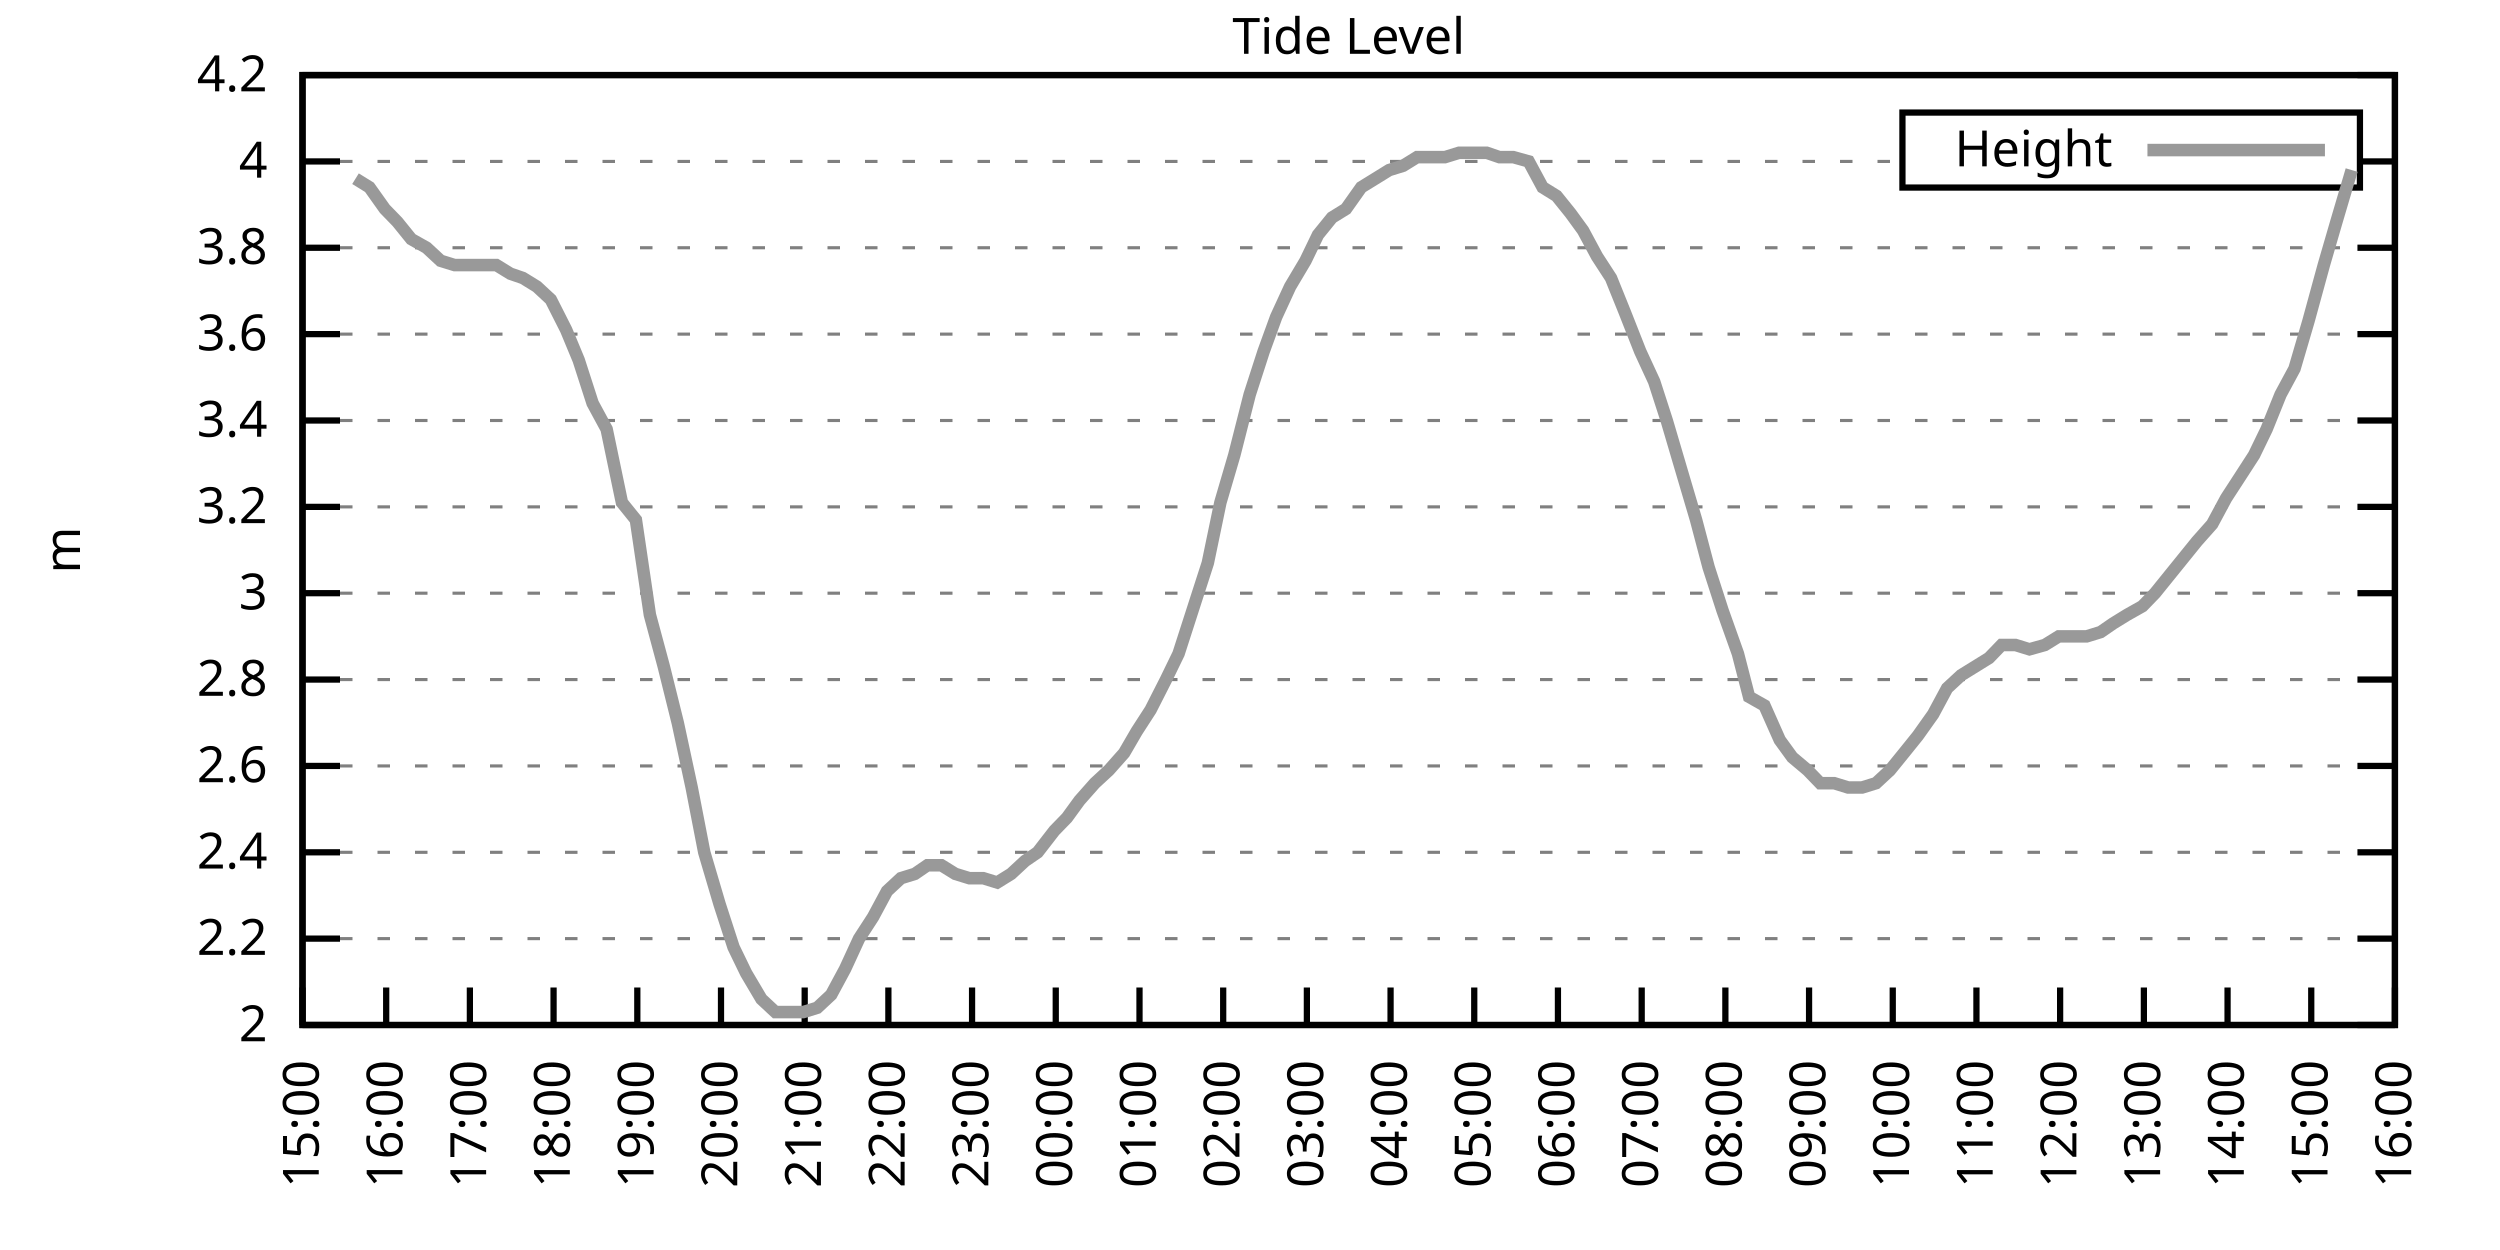
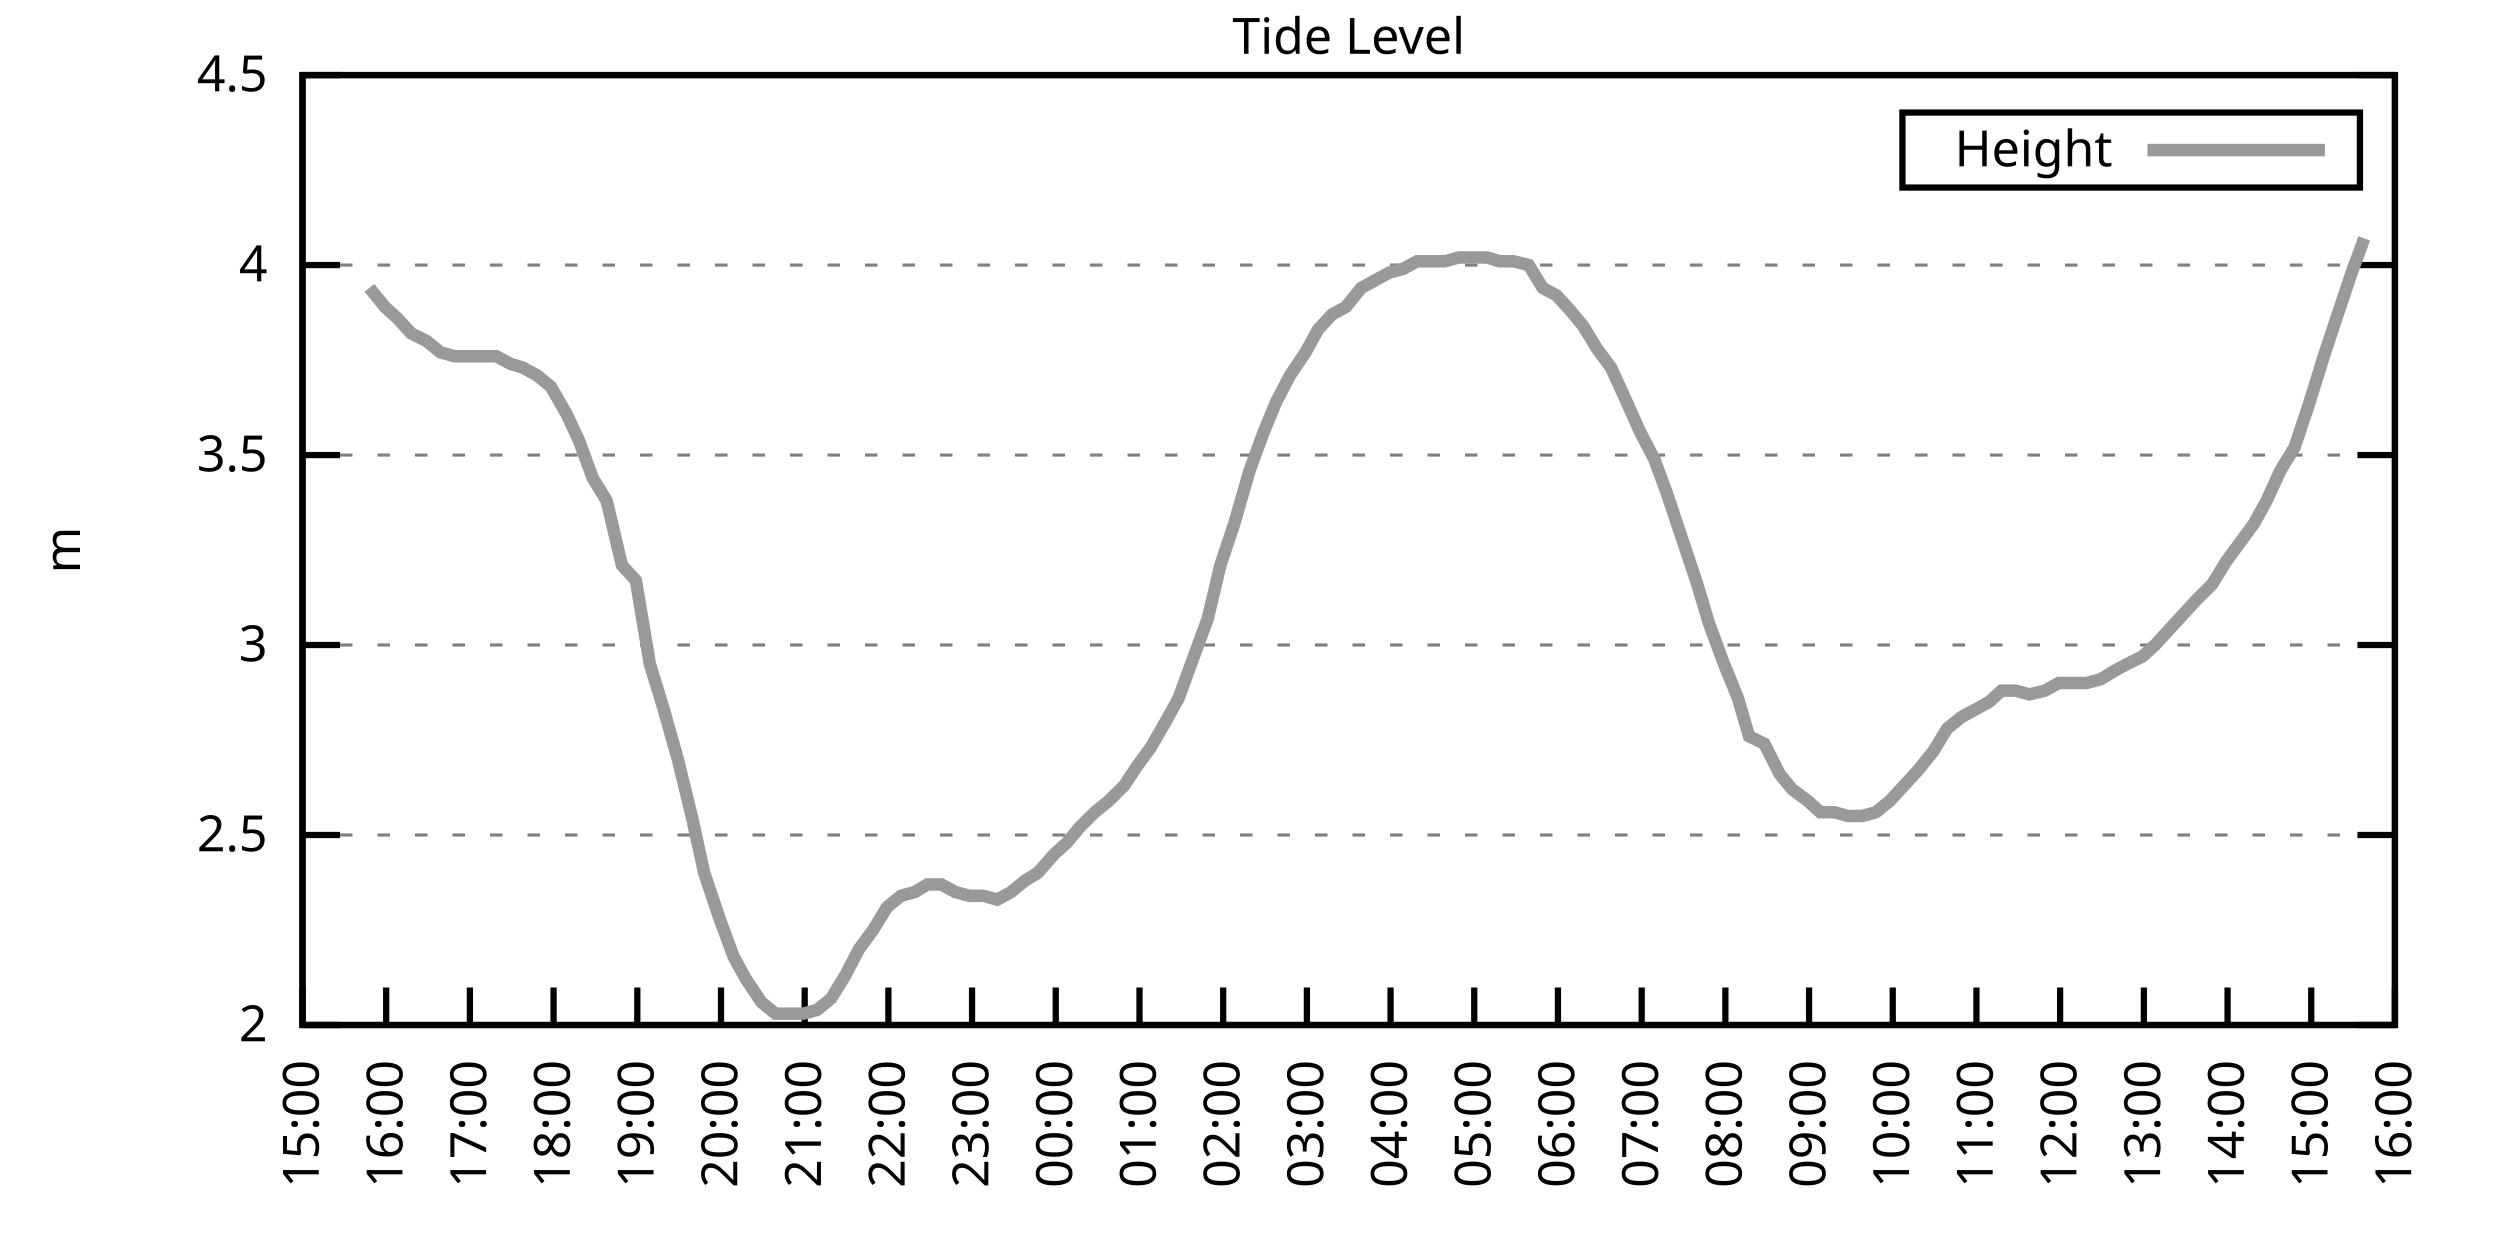
<svg xmlns="http://www.w3.org/2000/svg" xmlns:xlink="http://www.w3.org/1999/xlink" width="400" height="200" viewBox="0 0 400 200">
  <g id="gnuplot_canvas">
    <rect x="0" y="0" width="400" height="200" fill="none" />
    <defs>
      <circle id="gpDot" r="0.5" stroke-width="0.5" stroke="currentColor" />
      <path id="gpPt0" stroke-width="0.333" stroke="currentColor" d="M-1,0 h2 M0,-1 v2" />
      <path id="gpPt1" stroke-width="0.333" stroke="currentColor" d="M-1,-1 L1,1 M1,-1 L-1,1" />
      <path id="gpPt2" stroke-width="0.333" stroke="currentColor" d="M-1,0 L1,0 M0,-1 L0,1 M-1,-1 L1,1 M-1,1 L1,-1" />
      <rect id="gpPt3" stroke-width="0.333" stroke="currentColor" x="-1" y="-1" width="2" height="2" />
      <rect id="gpPt4" stroke-width="0.333" stroke="currentColor" fill="currentColor" x="-1" y="-1" width="2" height="2" />
      <circle id="gpPt5" stroke-width="0.333" stroke="currentColor" cx="0" cy="0" r="1" />
      <use xlink:href="#gpPt5" id="gpPt6" fill="currentColor" stroke="none" />
      <path id="gpPt7" stroke-width="0.333" stroke="currentColor" d="M0,-1.33 L-1.33,0.67 L1.33,0.67 z" />
      <use xlink:href="#gpPt7" id="gpPt8" fill="currentColor" stroke="none" />
      <use xlink:href="#gpPt7" id="gpPt9" stroke="currentColor" transform="rotate(180)" />
      <use xlink:href="#gpPt9" id="gpPt10" fill="currentColor" stroke="none" />
      <use xlink:href="#gpPt3" id="gpPt11" stroke="currentColor" transform="rotate(45)" />
      <use xlink:href="#gpPt11" id="gpPt12" fill="currentColor" stroke="none" />
      <path id="gpPt13" stroke-width="0.333" stroke="currentColor" d="M0,1.330 L1.265,0.411 L0.782,-1.067 L-0.782,-1.076 L-1.265,0.411 z" />
      <use xlink:href="#gpPt13" id="gpPt14" fill="currentColor" stroke="none" />
      <filter id="textbox" filterUnits="objectBoundingBox" x="0" y="0" height="1" width="1">
        <feFlood flood-color="white" flood-opacity="1" result="bgnd" />
        <feComposite in="SourceGraphic" in2="bgnd" operator="atop" />
      </filter>
      <filter id="greybox" filterUnits="objectBoundingBox" x="0" y="0" height="1" width="1">
        <feFlood flood-color="lightgrey" flood-opacity="1" result="grey" />
        <feComposite in="SourceGraphic" in2="grey" operator="atop" />
      </filter>
    </defs>
    <g fill="none" color="white" stroke="currentColor" stroke-width="1.00" stroke-linecap="butt" stroke-linejoin="miter">
</g>
    <g fill="none" color="black" stroke="currentColor" stroke-width="1.00" stroke-linecap="butt" stroke-linejoin="miter">
      <g stroke="none" shape-rendering="crispEdges">
        <polygon fill="rgb(255, 255, 255)" points="48.40,164.00 383.18,164.00 383.18,12.02 48.40,12.02 " />
      </g>
    </g>
    <g fill="none" color="black" stroke="currentColor" stroke-width="1.00" stroke-linecap="butt" stroke-linejoin="miter">
</g>
    <g fill="none" color="black" stroke="black" stroke-width="0.50" stroke-linecap="butt" stroke-linejoin="miter">
</g>
    <g fill="none" color="gray" stroke="currentColor" stroke-width="0.50" stroke-linecap="butt" stroke-linejoin="miter">
      <path stroke="gray" stroke-dasharray="2,4" class="gridline" d="M48.40,164.00 L383.19,164.00  " />
    </g>
    <g fill="none" color="gray" stroke="gray" stroke-width="1.00" stroke-linecap="butt" stroke-linejoin="miter">
</g>
    <g fill="none" color="black" stroke="currentColor" stroke-width="1.00" stroke-linecap="butt" stroke-linejoin="miter">
      <path stroke="black" d="M48.40,164.00 L54.40,164.00 M383.19,164.00 L377.19,164.00  " />
      <g transform="translate(42.80,166.60)" stroke="none" fill="black" font-family="Sans" font-size="8.00" text-anchor="end">
        <text>
          <tspan font-family="Sans"> 2</tspan>
        </text>
      </g>
    </g>
    <g fill="none" color="black" stroke="currentColor" stroke-width="1.00" stroke-linecap="butt" stroke-linejoin="miter">
</g>
    <g fill="none" color="black" stroke="black" stroke-width="0.50" stroke-linecap="butt" stroke-linejoin="miter">
</g>
    <g fill="none" color="gray" stroke="currentColor" stroke-width="0.50" stroke-linecap="butt" stroke-linejoin="miter">
-       <path stroke="gray" stroke-dasharray="2,4" class="gridline" d="M48.40,150.18 L383.19,150.18  " />
-     </g>
-     <g fill="none" color="gray" stroke="gray" stroke-width="1.00" stroke-linecap="butt" stroke-linejoin="miter">
- </g>
-     <g fill="none" color="black" stroke="currentColor" stroke-width="1.00" stroke-linecap="butt" stroke-linejoin="miter">
-       <path stroke="black" d="M48.40,150.18 L54.40,150.18 M383.19,150.18 L377.19,150.18  " />
-       <g transform="translate(42.80,152.78)" stroke="none" fill="black" font-family="Sans" font-size="8.00" text-anchor="end">
-         <text>
-           <tspan font-family="Sans"> 2.2</tspan>
-         </text>
-       </g>
-     </g>
-     <g fill="none" color="black" stroke="currentColor" stroke-width="1.00" stroke-linecap="butt" stroke-linejoin="miter">
- </g>
-     <g fill="none" color="black" stroke="black" stroke-width="0.50" stroke-linecap="butt" stroke-linejoin="miter">
- </g>
-     <g fill="none" color="gray" stroke="currentColor" stroke-width="0.50" stroke-linecap="butt" stroke-linejoin="miter">
-       <path stroke="gray" stroke-dasharray="2,4" class="gridline" d="M48.40,136.37 L383.19,136.37  " />
-     </g>
-     <g fill="none" color="gray" stroke="gray" stroke-width="1.00" stroke-linecap="butt" stroke-linejoin="miter">
- </g>
-     <g fill="none" color="black" stroke="currentColor" stroke-width="1.00" stroke-linecap="butt" stroke-linejoin="miter">
-       <path stroke="black" d="M48.40,136.37 L54.40,136.37 M383.19,136.37 L377.19,136.37  " />
-       <g transform="translate(42.80,138.97)" stroke="none" fill="black" font-family="Sans" font-size="8.00" text-anchor="end">
-         <text>
-           <tspan font-family="Sans"> 2.4</tspan>
-         </text>
-       </g>
-     </g>
-     <g fill="none" color="black" stroke="currentColor" stroke-width="1.00" stroke-linecap="butt" stroke-linejoin="miter">
- </g>
-     <g fill="none" color="black" stroke="black" stroke-width="0.50" stroke-linecap="butt" stroke-linejoin="miter">
- </g>
-     <g fill="none" color="gray" stroke="currentColor" stroke-width="0.50" stroke-linecap="butt" stroke-linejoin="miter">
-       <path stroke="gray" stroke-dasharray="2,4" class="gridline" d="M48.40,122.55 L383.19,122.55  " />
-     </g>
-     <g fill="none" color="gray" stroke="gray" stroke-width="1.00" stroke-linecap="butt" stroke-linejoin="miter">
- </g>
-     <g fill="none" color="black" stroke="currentColor" stroke-width="1.00" stroke-linecap="butt" stroke-linejoin="miter">
-       <path stroke="black" d="M48.40,122.55 L54.40,122.55 M383.19,122.55 L377.19,122.55  " />
-       <g transform="translate(42.80,125.15)" stroke="none" fill="black" font-family="Sans" font-size="8.00" text-anchor="end">
-         <text>
-           <tspan font-family="Sans"> 2.6</tspan>
-         </text>
-       </g>
-     </g>
-     <g fill="none" color="black" stroke="currentColor" stroke-width="1.00" stroke-linecap="butt" stroke-linejoin="miter">
- </g>
-     <g fill="none" color="black" stroke="black" stroke-width="0.50" stroke-linecap="butt" stroke-linejoin="miter">
- </g>
-     <g fill="none" color="gray" stroke="currentColor" stroke-width="0.50" stroke-linecap="butt" stroke-linejoin="miter">
-       <path stroke="gray" stroke-dasharray="2,4" class="gridline" d="M48.40,108.73 L383.19,108.73  " />
-     </g>
-     <g fill="none" color="gray" stroke="gray" stroke-width="1.00" stroke-linecap="butt" stroke-linejoin="miter">
- </g>
-     <g fill="none" color="black" stroke="currentColor" stroke-width="1.00" stroke-linecap="butt" stroke-linejoin="miter">
-       <path stroke="black" d="M48.40,108.73 L54.40,108.73 M383.19,108.73 L377.19,108.73  " />
-       <g transform="translate(42.80,111.33)" stroke="none" fill="black" font-family="Sans" font-size="8.00" text-anchor="end">
-         <text>
-           <tspan font-family="Sans"> 2.8</tspan>
-         </text>
-       </g>
-     </g>
-     <g fill="none" color="black" stroke="currentColor" stroke-width="1.00" stroke-linecap="butt" stroke-linejoin="miter">
- </g>
-     <g fill="none" color="black" stroke="black" stroke-width="0.50" stroke-linecap="butt" stroke-linejoin="miter">
- </g>
-     <g fill="none" color="gray" stroke="currentColor" stroke-width="0.50" stroke-linecap="butt" stroke-linejoin="miter">
-       <path stroke="gray" stroke-dasharray="2,4" class="gridline" d="M48.40,94.91 L383.19,94.91  " />
-     </g>
-     <g fill="none" color="gray" stroke="gray" stroke-width="1.00" stroke-linecap="butt" stroke-linejoin="miter">
- </g>
-     <g fill="none" color="black" stroke="currentColor" stroke-width="1.00" stroke-linecap="butt" stroke-linejoin="miter">
-       <path stroke="black" d="M48.40,94.91 L54.40,94.91 M383.19,94.91 L377.19,94.91  " />
-       <g transform="translate(42.80,97.51)" stroke="none" fill="black" font-family="Sans" font-size="8.00" text-anchor="end">
+       <path stroke="gray" stroke-dasharray="2,4" class="gridline" d="M48.40,133.60 L383.19,133.60  " />
+     </g>
+     <g fill="none" color="gray" stroke="gray" stroke-width="1.00" stroke-linecap="butt" stroke-linejoin="miter">
+ </g>
+     <g fill="none" color="black" stroke="currentColor" stroke-width="1.00" stroke-linecap="butt" stroke-linejoin="miter">
+       <path stroke="black" d="M48.40,133.60 L54.40,133.60 M383.19,133.60 L377.19,133.60  " />
+       <g transform="translate(42.80,136.20)" stroke="none" fill="black" font-family="Sans" font-size="8.00" text-anchor="end">
+         <text>
+           <tspan font-family="Sans"> 2.5</tspan>
+         </text>
+       </g>
+     </g>
+     <g fill="none" color="black" stroke="currentColor" stroke-width="1.00" stroke-linecap="butt" stroke-linejoin="miter">
+ </g>
+     <g fill="none" color="black" stroke="black" stroke-width="0.50" stroke-linecap="butt" stroke-linejoin="miter">
+ </g>
+     <g fill="none" color="gray" stroke="currentColor" stroke-width="0.50" stroke-linecap="butt" stroke-linejoin="miter">
+       <path stroke="gray" stroke-dasharray="2,4" class="gridline" d="M48.40,103.20 L383.19,103.20  " />
+     </g>
+     <g fill="none" color="gray" stroke="gray" stroke-width="1.00" stroke-linecap="butt" stroke-linejoin="miter">
+ </g>
+     <g fill="none" color="black" stroke="currentColor" stroke-width="1.00" stroke-linecap="butt" stroke-linejoin="miter">
+       <path stroke="black" d="M48.40,103.20 L54.40,103.20 M383.19,103.20 L377.19,103.20  " />
+       <g transform="translate(42.80,105.80)" stroke="none" fill="black" font-family="Sans" font-size="8.00" text-anchor="end">
        <text>
          <tspan font-family="Sans"> 3</tspan>
        </text>
      </g>
    </g>
    <g fill="none" color="black" stroke="currentColor" stroke-width="1.00" stroke-linecap="butt" stroke-linejoin="miter">
</g>
    <g fill="none" color="black" stroke="black" stroke-width="0.50" stroke-linecap="butt" stroke-linejoin="miter">
</g>
    <g fill="none" color="gray" stroke="currentColor" stroke-width="0.50" stroke-linecap="butt" stroke-linejoin="miter">
-       <path stroke="gray" stroke-dasharray="2,4" class="gridline" d="M48.40,81.10 L383.19,81.10  " />
-     </g>
-     <g fill="none" color="gray" stroke="gray" stroke-width="1.00" stroke-linecap="butt" stroke-linejoin="miter">
- </g>
-     <g fill="none" color="black" stroke="currentColor" stroke-width="1.00" stroke-linecap="butt" stroke-linejoin="miter">
-       <path stroke="black" d="M48.40,81.10 L54.40,81.10 M383.19,81.10 L377.19,81.10  " />
-       <g transform="translate(42.80,83.70)" stroke="none" fill="black" font-family="Sans" font-size="8.00" text-anchor="end">
-         <text>
-           <tspan font-family="Sans"> 3.2</tspan>
-         </text>
-       </g>
-     </g>
-     <g fill="none" color="black" stroke="currentColor" stroke-width="1.00" stroke-linecap="butt" stroke-linejoin="miter">
- </g>
-     <g fill="none" color="black" stroke="black" stroke-width="0.50" stroke-linecap="butt" stroke-linejoin="miter">
- </g>
-     <g fill="none" color="gray" stroke="currentColor" stroke-width="0.50" stroke-linecap="butt" stroke-linejoin="miter">
-       <path stroke="gray" stroke-dasharray="2,4" class="gridline" d="M48.40,67.28 L383.19,67.28  " />
-     </g>
-     <g fill="none" color="gray" stroke="gray" stroke-width="1.00" stroke-linecap="butt" stroke-linejoin="miter">
- </g>
-     <g fill="none" color="black" stroke="currentColor" stroke-width="1.00" stroke-linecap="butt" stroke-linejoin="miter">
-       <path stroke="black" d="M48.40,67.28 L54.40,67.28 M383.19,67.28 L377.19,67.28  " />
-       <g transform="translate(42.80,69.88)" stroke="none" fill="black" font-family="Sans" font-size="8.00" text-anchor="end">
-         <text>
-           <tspan font-family="Sans"> 3.4</tspan>
-         </text>
-       </g>
-     </g>
-     <g fill="none" color="black" stroke="currentColor" stroke-width="1.00" stroke-linecap="butt" stroke-linejoin="miter">
- </g>
-     <g fill="none" color="black" stroke="black" stroke-width="0.50" stroke-linecap="butt" stroke-linejoin="miter">
- </g>
-     <g fill="none" color="gray" stroke="currentColor" stroke-width="0.50" stroke-linecap="butt" stroke-linejoin="miter">
-       <path stroke="gray" stroke-dasharray="2,4" class="gridline" d="M48.40,53.46 L383.19,53.46  " />
-     </g>
-     <g fill="none" color="gray" stroke="gray" stroke-width="1.00" stroke-linecap="butt" stroke-linejoin="miter">
- </g>
-     <g fill="none" color="black" stroke="currentColor" stroke-width="1.00" stroke-linecap="butt" stroke-linejoin="miter">
-       <path stroke="black" d="M48.40,53.46 L54.40,53.46 M383.19,53.46 L377.19,53.46  " />
-       <g transform="translate(42.80,56.06)" stroke="none" fill="black" font-family="Sans" font-size="8.00" text-anchor="end">
-         <text>
-           <tspan font-family="Sans"> 3.6</tspan>
-         </text>
-       </g>
-     </g>
-     <g fill="none" color="black" stroke="currentColor" stroke-width="1.00" stroke-linecap="butt" stroke-linejoin="miter">
- </g>
-     <g fill="none" color="black" stroke="black" stroke-width="0.50" stroke-linecap="butt" stroke-linejoin="miter">
- </g>
-     <g fill="none" color="gray" stroke="currentColor" stroke-width="0.50" stroke-linecap="butt" stroke-linejoin="miter">
-       <path stroke="gray" stroke-dasharray="2,4" class="gridline" d="M48.40,39.64 L383.19,39.64  " />
-     </g>
-     <g fill="none" color="gray" stroke="gray" stroke-width="1.00" stroke-linecap="butt" stroke-linejoin="miter">
- </g>
-     <g fill="none" color="black" stroke="currentColor" stroke-width="1.00" stroke-linecap="butt" stroke-linejoin="miter">
-       <path stroke="black" d="M48.40,39.64 L54.40,39.64 M383.19,39.64 L377.19,39.64  " />
-       <g transform="translate(42.80,42.24)" stroke="none" fill="black" font-family="Sans" font-size="8.00" text-anchor="end">
-         <text>
-           <tspan font-family="Sans"> 3.8</tspan>
-         </text>
-       </g>
-     </g>
-     <g fill="none" color="black" stroke="currentColor" stroke-width="1.00" stroke-linecap="butt" stroke-linejoin="miter">
- </g>
-     <g fill="none" color="black" stroke="black" stroke-width="0.50" stroke-linecap="butt" stroke-linejoin="miter">
- </g>
-     <g fill="none" color="gray" stroke="currentColor" stroke-width="0.50" stroke-linecap="butt" stroke-linejoin="miter">
-       <path stroke="gray" stroke-dasharray="2,4" class="gridline" d="M48.40,25.83 L304.39,25.83 M377.59,25.83 L383.19,25.83  " />
-     </g>
-     <g fill="none" color="gray" stroke="gray" stroke-width="1.00" stroke-linecap="butt" stroke-linejoin="miter">
- </g>
-     <g fill="none" color="black" stroke="currentColor" stroke-width="1.00" stroke-linecap="butt" stroke-linejoin="miter">
-       <path stroke="black" d="M48.40,25.83 L54.40,25.83 M383.19,25.83 L377.19,25.83  " />
-       <g transform="translate(42.80,28.43)" stroke="none" fill="black" font-family="Sans" font-size="8.00" text-anchor="end">
+       <path stroke="gray" stroke-dasharray="2,4" class="gridline" d="M48.40,72.81 L383.19,72.81  " />
+     </g>
+     <g fill="none" color="gray" stroke="gray" stroke-width="1.00" stroke-linecap="butt" stroke-linejoin="miter">
+ </g>
+     <g fill="none" color="black" stroke="currentColor" stroke-width="1.00" stroke-linecap="butt" stroke-linejoin="miter">
+       <path stroke="black" d="M48.40,72.81 L54.40,72.81 M383.19,72.81 L377.19,72.81  " />
+       <g transform="translate(42.80,75.41)" stroke="none" fill="black" font-family="Sans" font-size="8.00" text-anchor="end">
+         <text>
+           <tspan font-family="Sans"> 3.5</tspan>
+         </text>
+       </g>
+     </g>
+     <g fill="none" color="black" stroke="currentColor" stroke-width="1.00" stroke-linecap="butt" stroke-linejoin="miter">
+ </g>
+     <g fill="none" color="black" stroke="black" stroke-width="0.50" stroke-linecap="butt" stroke-linejoin="miter">
+ </g>
+     <g fill="none" color="gray" stroke="currentColor" stroke-width="0.50" stroke-linecap="butt" stroke-linejoin="miter">
+       <path stroke="gray" stroke-dasharray="2,4" class="gridline" d="M48.40,42.41 L383.19,42.41  " />
+     </g>
+     <g fill="none" color="gray" stroke="gray" stroke-width="1.00" stroke-linecap="butt" stroke-linejoin="miter">
+ </g>
+     <g fill="none" color="black" stroke="currentColor" stroke-width="1.00" stroke-linecap="butt" stroke-linejoin="miter">
+       <path stroke="black" d="M48.40,42.41 L54.40,42.41 M383.19,42.41 L377.19,42.41  " />
+       <g transform="translate(42.80,45.01)" stroke="none" fill="black" font-family="Sans" font-size="8.00" text-anchor="end">
        <text>
          <tspan font-family="Sans"> 4</tspan>
        </text>
      </g>
    </g>
    <g fill="none" color="black" stroke="currentColor" stroke-width="1.00" stroke-linecap="butt" stroke-linejoin="miter">
</g>
    <g fill="none" color="black" stroke="black" stroke-width="0.50" stroke-linecap="butt" stroke-linejoin="miter">
</g>
    <g fill="none" color="gray" stroke="currentColor" stroke-width="0.50" stroke-linecap="butt" stroke-linejoin="miter">
      <path stroke="gray" stroke-dasharray="2,4" class="gridline" d="M48.40,12.01 L383.19,12.01  " />
    </g>
    <g fill="none" color="gray" stroke="gray" stroke-width="1.00" stroke-linecap="butt" stroke-linejoin="miter">
</g>
    <g fill="none" color="black" stroke="currentColor" stroke-width="1.00" stroke-linecap="butt" stroke-linejoin="miter">
      <path stroke="black" d="M48.40,12.01 L54.40,12.01 M383.19,12.01 L377.19,12.01  " />
      <g transform="translate(42.80,14.61)" stroke="none" fill="black" font-family="Sans" font-size="8.00" text-anchor="end">
        <text>
-           <tspan font-family="Sans"> 4.2</tspan>
+           <tspan font-family="Sans"> 4.5</tspan>
        </text>
      </g>
    </g>
    <g fill="none" color="black" stroke="currentColor" stroke-width="1.00" stroke-linecap="butt" stroke-linejoin="miter">
      <path stroke="black" d="M48.40,164.00 L48.40,158.00  " />
      <g transform="translate(51.00,169.60) rotate(270.00)" stroke="none" fill="black" font-family="Sans" font-size="8.00" text-anchor="end">
        <text>
          <tspan font-family="Sans">15:00</tspan>
        </text>
      </g>
    </g>
    <g fill="none" color="black" stroke="currentColor" stroke-width="1.00" stroke-linecap="butt" stroke-linejoin="miter">
      <path stroke="black" d="M61.79,164.00 L61.79,158.00  " />
      <g transform="translate(64.39,169.60) rotate(270.00)" stroke="none" fill="black" font-family="Sans" font-size="8.00" text-anchor="end">
        <text>
          <tspan font-family="Sans">16:00</tspan>
        </text>
      </g>
    </g>
    <g fill="none" color="black" stroke="currentColor" stroke-width="1.00" stroke-linecap="butt" stroke-linejoin="miter">
      <path stroke="black" d="M75.18,164.00 L75.18,158.00  " />
      <g transform="translate(77.78,169.60) rotate(270.00)" stroke="none" fill="black" font-family="Sans" font-size="8.00" text-anchor="end">
        <text>
          <tspan font-family="Sans">17:00</tspan>
        </text>
      </g>
    </g>
    <g fill="none" color="black" stroke="currentColor" stroke-width="1.00" stroke-linecap="butt" stroke-linejoin="miter">
      <path stroke="black" d="M88.57,164.00 L88.57,158.00  " />
      <g transform="translate(91.17,169.60) rotate(270.00)" stroke="none" fill="black" font-family="Sans" font-size="8.00" text-anchor="end">
        <text>
          <tspan font-family="Sans">18:00</tspan>
        </text>
      </g>
    </g>
    <g fill="none" color="black" stroke="currentColor" stroke-width="1.00" stroke-linecap="butt" stroke-linejoin="miter">
      <path stroke="black" d="M101.97,164.00 L101.97,158.00  " />
      <g transform="translate(104.57,169.60) rotate(270.00)" stroke="none" fill="black" font-family="Sans" font-size="8.00" text-anchor="end">
        <text>
          <tspan font-family="Sans">19:00</tspan>
        </text>
      </g>
    </g>
    <g fill="none" color="black" stroke="currentColor" stroke-width="1.00" stroke-linecap="butt" stroke-linejoin="miter">
      <path stroke="black" d="M115.36,164.00 L115.36,158.00  " />
      <g transform="translate(117.96,169.60) rotate(270.00)" stroke="none" fill="black" font-family="Sans" font-size="8.00" text-anchor="end">
        <text>
          <tspan font-family="Sans">20:00</tspan>
        </text>
      </g>
    </g>
    <g fill="none" color="black" stroke="currentColor" stroke-width="1.00" stroke-linecap="butt" stroke-linejoin="miter">
      <path stroke="black" d="M128.75,164.00 L128.75,158.00  " />
      <g transform="translate(131.35,169.60) rotate(270.00)" stroke="none" fill="black" font-family="Sans" font-size="8.00" text-anchor="end">
        <text>
          <tspan font-family="Sans">21:00</tspan>
        </text>
      </g>
    </g>
    <g fill="none" color="black" stroke="currentColor" stroke-width="1.00" stroke-linecap="butt" stroke-linejoin="miter">
      <path stroke="black" d="M142.14,164.00 L142.14,158.00  " />
      <g transform="translate(144.74,169.60) rotate(270.00)" stroke="none" fill="black" font-family="Sans" font-size="8.00" text-anchor="end">
        <text>
          <tspan font-family="Sans">22:00</tspan>
        </text>
      </g>
    </g>
    <g fill="none" color="black" stroke="currentColor" stroke-width="1.00" stroke-linecap="butt" stroke-linejoin="miter">
      <path stroke="black" d="M155.53,164.00 L155.53,158.00  " />
      <g transform="translate(158.13,169.60) rotate(270.00)" stroke="none" fill="black" font-family="Sans" font-size="8.00" text-anchor="end">
        <text>
          <tspan font-family="Sans">23:00</tspan>
        </text>
      </g>
    </g>
    <g fill="none" color="black" stroke="currentColor" stroke-width="1.00" stroke-linecap="butt" stroke-linejoin="miter">
      <path stroke="black" d="M168.92,164.00 L168.92,158.00  " />
      <g transform="translate(171.52,169.60) rotate(270.00)" stroke="none" fill="black" font-family="Sans" font-size="8.00" text-anchor="end">
        <text>
          <tspan font-family="Sans">00:00</tspan>
        </text>
      </g>
    </g>
    <g fill="none" color="black" stroke="currentColor" stroke-width="1.00" stroke-linecap="butt" stroke-linejoin="miter">
      <path stroke="black" d="M182.32,164.00 L182.32,158.00  " />
      <g transform="translate(184.92,169.60) rotate(270.00)" stroke="none" fill="black" font-family="Sans" font-size="8.00" text-anchor="end">
        <text>
          <tspan font-family="Sans">01:00</tspan>
        </text>
      </g>
    </g>
    <g fill="none" color="black" stroke="currentColor" stroke-width="1.00" stroke-linecap="butt" stroke-linejoin="miter">
      <path stroke="black" d="M195.71,164.00 L195.71,158.00  " />
      <g transform="translate(198.31,169.60) rotate(270.00)" stroke="none" fill="black" font-family="Sans" font-size="8.00" text-anchor="end">
        <text>
          <tspan font-family="Sans">02:00</tspan>
        </text>
      </g>
    </g>
    <g fill="none" color="black" stroke="currentColor" stroke-width="1.00" stroke-linecap="butt" stroke-linejoin="miter">
      <path stroke="black" d="M209.10,164.00 L209.10,158.00  " />
      <g transform="translate(211.70,169.60) rotate(270.00)" stroke="none" fill="black" font-family="Sans" font-size="8.00" text-anchor="end">
        <text>
          <tspan font-family="Sans">03:00</tspan>
        </text>
      </g>
    </g>
    <g fill="none" color="black" stroke="currentColor" stroke-width="1.00" stroke-linecap="butt" stroke-linejoin="miter">
      <path stroke="black" d="M222.49,164.00 L222.49,158.00  " />
      <g transform="translate(225.09,169.60) rotate(270.00)" stroke="none" fill="black" font-family="Sans" font-size="8.00" text-anchor="end">
        <text>
          <tspan font-family="Sans">04:00</tspan>
        </text>
      </g>
    </g>
    <g fill="none" color="black" stroke="currentColor" stroke-width="1.00" stroke-linecap="butt" stroke-linejoin="miter">
      <path stroke="black" d="M235.88,164.00 L235.88,158.00  " />
      <g transform="translate(238.48,169.60) rotate(270.00)" stroke="none" fill="black" font-family="Sans" font-size="8.00" text-anchor="end">
        <text>
          <tspan font-family="Sans">05:00</tspan>
        </text>
      </g>
    </g>
    <g fill="none" color="black" stroke="currentColor" stroke-width="1.00" stroke-linecap="butt" stroke-linejoin="miter">
      <path stroke="black" d="M249.27,164.00 L249.27,158.00  " />
      <g transform="translate(251.87,169.60) rotate(270.00)" stroke="none" fill="black" font-family="Sans" font-size="8.00" text-anchor="end">
        <text>
          <tspan font-family="Sans">06:00</tspan>
        </text>
      </g>
    </g>
    <g fill="none" color="black" stroke="currentColor" stroke-width="1.00" stroke-linecap="butt" stroke-linejoin="miter">
      <path stroke="black" d="M262.67,164.00 L262.67,158.00  " />
      <g transform="translate(265.27,169.60) rotate(270.00)" stroke="none" fill="black" font-family="Sans" font-size="8.00" text-anchor="end">
        <text>
          <tspan font-family="Sans">07:00</tspan>
        </text>
      </g>
    </g>
    <g fill="none" color="black" stroke="currentColor" stroke-width="1.00" stroke-linecap="butt" stroke-linejoin="miter">
      <path stroke="black" d="M276.06,164.00 L276.06,158.00  " />
      <g transform="translate(278.66,169.60) rotate(270.00)" stroke="none" fill="black" font-family="Sans" font-size="8.00" text-anchor="end">
        <text>
          <tspan font-family="Sans">08:00</tspan>
        </text>
      </g>
    </g>
    <g fill="none" color="black" stroke="currentColor" stroke-width="1.00" stroke-linecap="butt" stroke-linejoin="miter">
      <path stroke="black" d="M289.45,164.00 L289.45,158.00  " />
      <g transform="translate(292.05,169.60) rotate(270.00)" stroke="none" fill="black" font-family="Sans" font-size="8.00" text-anchor="end">
        <text>
          <tspan font-family="Sans">09:00</tspan>
        </text>
      </g>
    </g>
    <g fill="none" color="black" stroke="currentColor" stroke-width="1.00" stroke-linecap="butt" stroke-linejoin="miter">
      <path stroke="black" d="M302.84,164.00 L302.84,158.00  " />
      <g transform="translate(305.44,169.60) rotate(270.00)" stroke="none" fill="black" font-family="Sans" font-size="8.00" text-anchor="end">
        <text>
          <tspan font-family="Sans">10:00</tspan>
        </text>
      </g>
    </g>
    <g fill="none" color="black" stroke="currentColor" stroke-width="1.00" stroke-linecap="butt" stroke-linejoin="miter">
      <path stroke="black" d="M316.23,164.00 L316.23,158.00  " />
      <g transform="translate(318.83,169.60) rotate(270.00)" stroke="none" fill="black" font-family="Sans" font-size="8.00" text-anchor="end">
        <text>
          <tspan font-family="Sans">11:00</tspan>
        </text>
      </g>
    </g>
    <g fill="none" color="black" stroke="currentColor" stroke-width="1.00" stroke-linecap="butt" stroke-linejoin="miter">
      <path stroke="black" d="M329.62,164.00 L329.62,158.00  " />
      <g transform="translate(332.22,169.60) rotate(270.00)" stroke="none" fill="black" font-family="Sans" font-size="8.00" text-anchor="end">
        <text>
          <tspan font-family="Sans">12:00</tspan>
        </text>
      </g>
    </g>
    <g fill="none" color="black" stroke="currentColor" stroke-width="1.00" stroke-linecap="butt" stroke-linejoin="miter">
      <path stroke="black" d="M343.02,164.00 L343.02,158.00  " />
      <g transform="translate(345.62,169.60) rotate(270.00)" stroke="none" fill="black" font-family="Sans" font-size="8.00" text-anchor="end">
        <text>
          <tspan font-family="Sans">13:00</tspan>
        </text>
      </g>
    </g>
    <g fill="none" color="black" stroke="currentColor" stroke-width="1.00" stroke-linecap="butt" stroke-linejoin="miter">
      <path stroke="black" d="M356.41,164.00 L356.41,158.00  " />
      <g transform="translate(359.01,169.60) rotate(270.00)" stroke="none" fill="black" font-family="Sans" font-size="8.00" text-anchor="end">
        <text>
          <tspan font-family="Sans">14:00</tspan>
        </text>
      </g>
    </g>
    <g fill="none" color="black" stroke="currentColor" stroke-width="1.00" stroke-linecap="butt" stroke-linejoin="miter">
      <path stroke="black" d="M369.80,164.00 L369.80,158.00  " />
      <g transform="translate(372.40,169.60) rotate(270.00)" stroke="none" fill="black" font-family="Sans" font-size="8.00" text-anchor="end">
        <text>
          <tspan font-family="Sans">15:00</tspan>
        </text>
      </g>
    </g>
    <g fill="none" color="black" stroke="currentColor" stroke-width="1.00" stroke-linecap="butt" stroke-linejoin="miter">
      <path stroke="black" d="M383.19,164.00 L383.19,158.00  " />
      <g transform="translate(385.79,169.60) rotate(270.00)" stroke="none" fill="black" font-family="Sans" font-size="8.00" text-anchor="end">
        <text>
          <tspan font-family="Sans">16:00</tspan>
        </text>
      </g>
    </g>
    <g fill="none" color="black" stroke="currentColor" stroke-width="1.00" stroke-linecap="butt" stroke-linejoin="miter">
</g>
    <g fill="none" color="black" stroke="currentColor" stroke-width="1.00" stroke-linecap="butt" stroke-linejoin="miter">
      <path stroke="black" d="M48.40,12.01 L48.40,164.00 L383.19,164.00 L383.19,12.01 L48.40,12.01 Z  " />
    </g>
    <g fill="none" color="black" stroke="currentColor" stroke-width="1.00" stroke-linecap="butt" stroke-linejoin="miter">
</g>
    <g fill="none" color="black" stroke="currentColor" stroke-width="1.00" stroke-linecap="butt" stroke-linejoin="miter">
      <path stroke="black" d="M304.39,30.01 L304.39,18.01 L377.59,18.01 L377.59,30.01 L304.39,30.01 Z  " />
    </g>
    <g id="Tide_level_plot_1">
      <g fill="none" color="white" stroke="black" stroke-width="2.00" stroke-linecap="butt" stroke-linejoin="miter">
</g>
      <g fill="none" color="black" stroke="currentColor" stroke-width="2.00" stroke-linecap="butt" stroke-linejoin="miter">
        <g transform="translate(337.99,26.61)" stroke="none" fill="black" font-family="Sans" font-size="8.00" text-anchor="end">
          <text>
            <tspan font-family="Sans">Height</tspan>
          </text>
        </g>
      </g>
      <g fill="none" color="black" stroke="currentColor" stroke-width="2.00" stroke-linecap="butt" stroke-linejoin="miter">
-         <path stroke="rgb(153, 153, 153)" d="M343.59,24.01 L371.99,24.01 M56.88,28.59 L59.11,29.97 L61.57,33.43 L63.58,35.50 L65.81,38.26 L68.26,39.64   L70.50,41.72 L72.73,42.41 L74.96,42.41 L77.19,42.41 L79.42,42.41 L81.66,43.79 L83.66,44.48 L85.90,45.86   L88.13,47.93 L90.58,52.77 L92.59,57.61 L94.82,64.52 L97.06,68.66 L99.51,80.41 L101.74,83.17 L103.98,98.37   L106.21,106.66 L108.44,115.64 L110.67,126.00 L112.68,136.37 L115.13,144.66 L117.37,151.56 L119.38,155.71 L121.83,159.85   L124.06,161.93 L126.29,161.93 L128.53,161.93 L130.76,161.24 L132.99,159.16 L135.22,155.02 L137.45,150.18 L139.69,146.73   L141.92,142.58 L144.15,140.51 L146.38,139.82 L148.39,138.44 L150.62,138.44 L152.85,139.82 L155.09,140.51 L157.32,140.51   L159.55,141.20 L161.78,139.82 L164.01,137.75 L166.02,136.37 L168.70,132.91 L170.71,130.84 L172.72,128.08 L175.17,125.31   L177.41,123.24 L179.86,120.48 L181.87,117.02 L184.10,113.57 L186.56,108.73 L188.57,104.59 L191.02,96.99 L193.25,90.08   L195.26,80.41 L197.49,72.81 L199.95,63.13 L202.18,56.23 L204.19,50.70 L206.42,45.86 L208.88,41.72 L210.88,37.57   L213.12,34.81 L215.35,33.43 L217.80,29.97 L220.04,28.59 L222.27,27.21 L224.50,26.52 L226.73,25.14 L228.96,25.14   L231.20,25.14 L233.43,24.45 L235.66,24.45 L237.89,24.45 L239.90,25.14 L242.13,25.14 L244.59,25.83 L246.82,29.97   L249.05,31.35 L251.28,34.12 L253.29,36.88 L255.52,41.03 L257.76,44.48 L259.99,50.01 L262.44,56.23 L264.67,61.06   L266.68,67.28 L268.92,74.88 L271.37,83.17 L273.38,90.77 L275.61,97.68 L278.07,104.59 L279.85,111.49 L282.31,112.88   L284.76,118.40 L286.77,121.17 L289.23,123.24 L291.23,125.31 L293.47,125.31 L295.70,126.00 L297.93,126.00 L300.16,125.31   L302.39,123.24 L304.63,120.48 L306.86,117.71 L309.31,114.26 L311.54,110.11 L313.78,108.04 L316.01,106.66 L318.24,105.28   L320.25,103.20 L322.48,103.20 L324.71,103.89 L327.17,103.20 L329.40,101.82 L331.63,101.82 L333.86,101.82 L336.10,101.13   L338.10,99.75 L340.34,98.37 L342.79,96.99 L344.80,94.91 L347.03,92.15 L349.26,89.39 L351.50,86.62 L353.95,83.86   L356.18,79.71 L358.42,76.26 L360.65,72.81 L362.66,68.66 L364.89,63.13 L367.12,58.99 L369.35,51.39 L371.81,42.41   L373.82,35.50 L376.27,27.21  " />
+         <path stroke="rgb(153, 153, 153)" d="M343.59,24.01 L371.99,24.01 M59.11,46.06 L61.57,49.10 L63.58,50.92 L65.81,53.35 L68.26,54.57 L70.50,56.39   L72.73,57.00 L74.96,57.00 L77.19,57.00 L79.42,57.00 L81.66,58.21 L83.66,58.82 L85.90,60.04 L88.13,61.86   L90.58,66.12 L92.59,70.37 L94.82,76.45 L97.06,80.10 L99.51,90.44 L101.74,92.87 L103.98,106.24 L106.21,113.54   L108.44,121.44 L110.67,130.56 L112.68,139.68 L115.13,146.98 L117.37,153.06 L119.38,156.70 L121.83,160.35 L124.06,162.18   L126.29,162.18 L128.53,162.18 L130.76,161.57 L132.99,159.74 L135.22,156.10 L137.45,151.84 L139.69,148.80 L141.92,145.15   L144.15,143.33 L146.38,142.72 L148.39,141.51 L150.62,141.51 L152.85,142.72 L155.09,143.33 L157.32,143.33 L159.55,143.94   L161.78,142.72 L164.01,140.90 L166.02,139.68 L168.70,136.64 L170.71,134.82 L172.72,132.39 L175.17,129.95 L177.41,128.13   L179.86,125.70 L181.87,122.66 L184.10,119.62 L186.56,115.36 L188.57,111.72 L191.02,105.03 L193.25,98.95 L195.26,90.44   L197.49,83.75 L199.95,75.24 L202.18,69.16 L204.19,64.29 L206.42,60.04 L208.88,56.39 L210.88,52.74 L213.12,50.31   L215.35,49.10 L217.80,46.06 L220.04,44.84 L222.27,43.62 L224.50,43.02 L226.73,41.80 L228.96,41.80 L231.20,41.80   L233.43,41.19 L235.66,41.19 L237.89,41.19 L239.90,41.80 L242.13,41.80 L244.59,42.41 L246.82,46.06 L249.05,47.27   L251.28,49.70 L253.29,52.14 L255.52,55.78 L257.76,58.82 L259.99,63.69 L262.44,69.16 L264.67,73.41 L266.68,78.89   L268.92,85.57 L271.37,92.87 L273.38,99.56 L275.61,105.64 L278.07,111.72 L279.85,117.80 L282.31,119.01 L284.76,123.87   L286.77,126.31 L289.23,128.13 L291.23,129.95 L293.47,129.95 L295.70,130.56 L297.93,130.56 L300.16,129.95 L302.39,128.13   L304.63,125.70 L306.86,123.27 L309.31,120.23 L311.54,116.58 L313.78,114.76 L316.01,113.54 L318.24,112.32 L320.25,110.50   L322.48,110.50 L324.71,111.11 L327.17,110.50 L329.40,109.28 L331.63,109.28 L333.86,109.28 L336.10,108.68 L338.10,107.46   L340.34,106.24 L342.79,105.03 L344.80,103.20 L347.03,100.77 L349.26,98.34 L351.50,95.91 L353.95,93.48 L356.18,89.83   L358.42,86.79 L360.65,83.75 L362.66,80.10 L364.89,75.24 L367.12,71.59 L369.35,64.90 L371.81,57.00 L373.82,50.92   L376.27,43.62 L378.28,38.15  " />
      </g>
    </g>
    <g fill="none" color="black" stroke="currentColor" stroke-width="2.00" stroke-linecap="butt" stroke-linejoin="miter">
</g>
    <g fill="none" color="black" stroke="black" stroke-width="1.00" stroke-linecap="butt" stroke-linejoin="miter">
</g>
    <g fill="none" color="black" stroke="currentColor" stroke-width="1.00" stroke-linecap="butt" stroke-linejoin="miter">
      <path stroke="black" d="M48.40,12.01 L48.40,164.00 L383.19,164.00 L383.19,12.01 L48.40,12.01 Z  " />
      <g transform="translate(12.80,88.01) rotate(270.00)" stroke="none" fill="black" font-family="Sans" font-size="8.00" text-anchor="middle">
        <text>
          <tspan font-family="Sans">m</tspan>
        </text>
      </g>
    </g>
    <g fill="none" color="black" stroke="currentColor" stroke-width="1.00" stroke-linecap="butt" stroke-linejoin="miter">
</g>
    <g fill="none" color="black" stroke="currentColor" stroke-width="1.00" stroke-linecap="butt" stroke-linejoin="miter">
      <g transform="translate(215.79,8.61)" stroke="none" fill="black" font-family="Sans" font-size="8.00" text-anchor="middle">
        <text>
          <tspan font-family="Sans">Tide Level</tspan>
        </text>
      </g>
    </g>
    <g fill="none" color="black" stroke="currentColor" stroke-width="1.00" stroke-linecap="butt" stroke-linejoin="miter">
</g>
  </g>
</svg>
